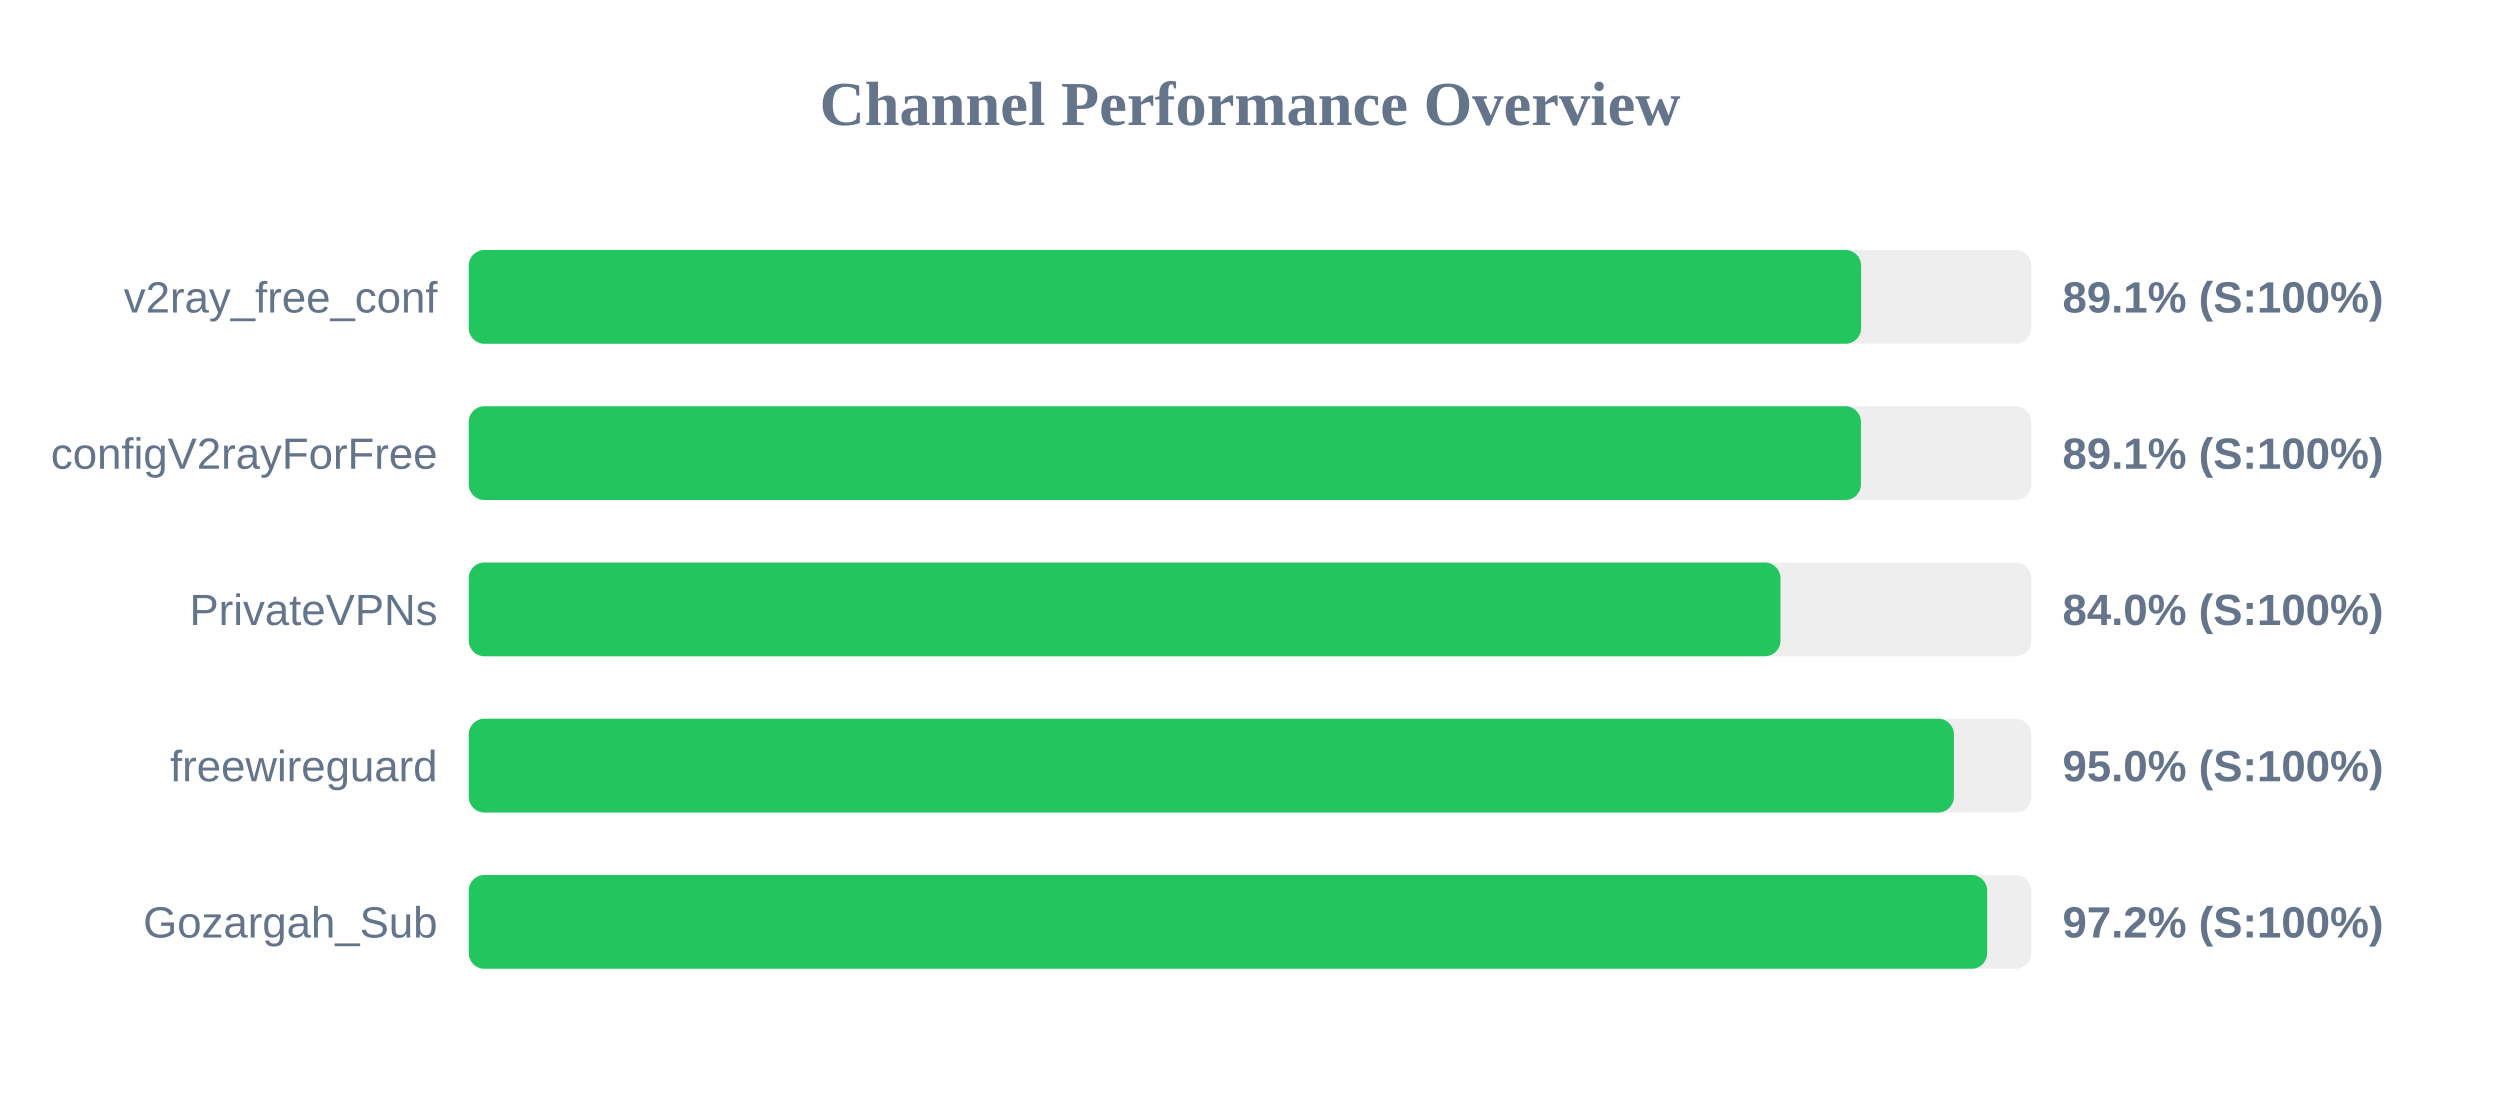
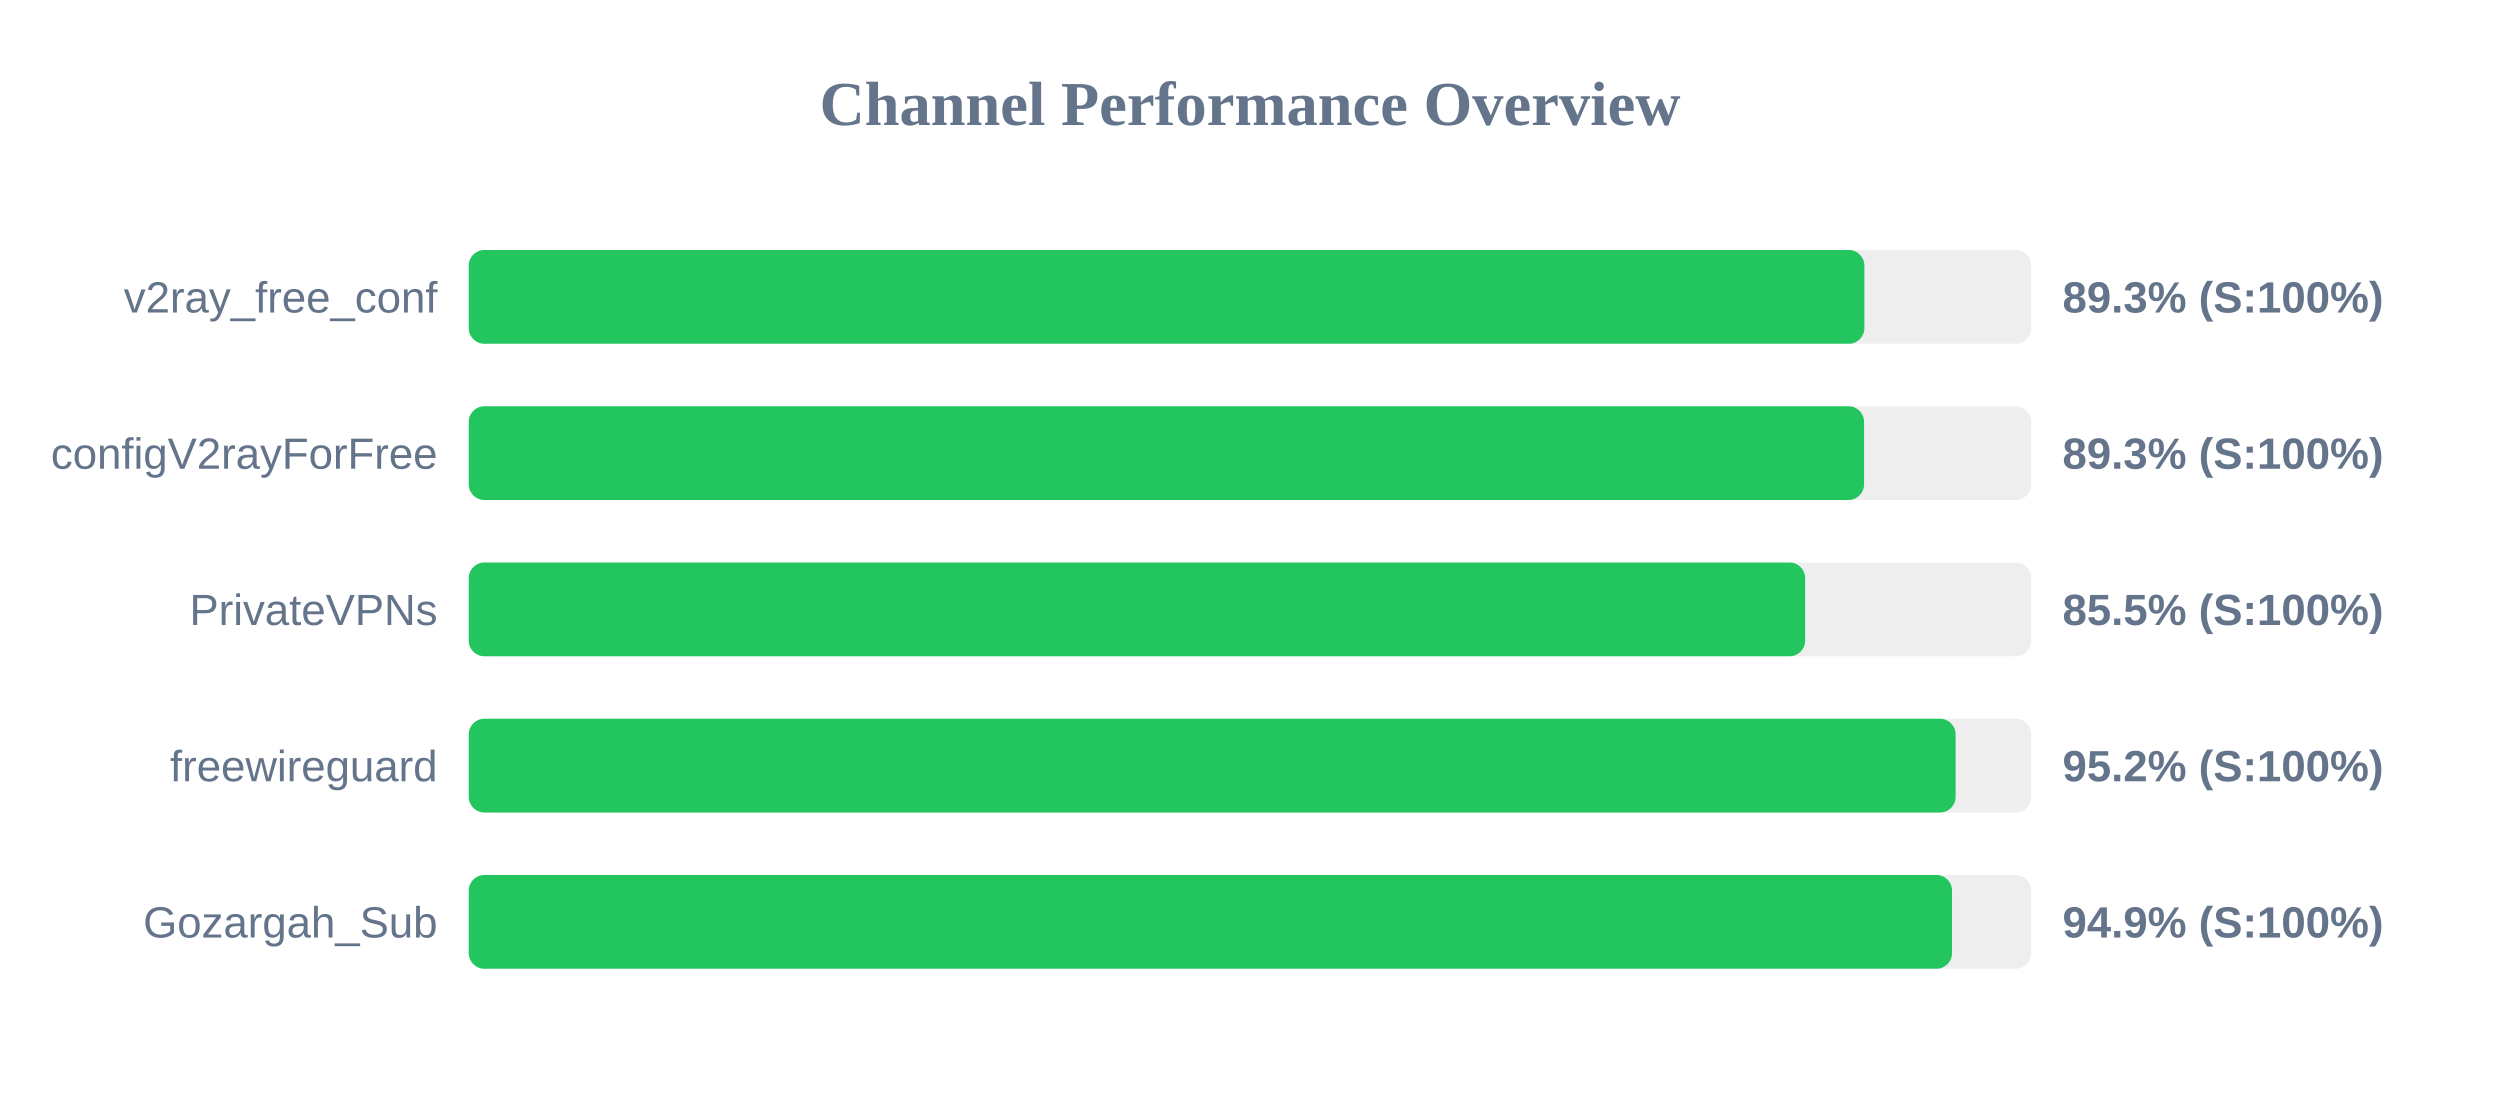
<svg xmlns="http://www.w3.org/2000/svg" width="800" height="350" version="1.1">
  <style>
        .row { font: 14px Arial; fill: #64748b; }
        .score { font: bold 14px Arial; fill: #64748b; }
    </style>
  <text x="400" y="40" text-anchor="middle" font-size="20px" font-weight="bold" fill="#64748b">Channel Performance Overview</text>
  <rect x="150" y="80" width="500" height="30" fill="#eee" rx="5" />
-   <rect x="150" y="80" width="445.55" height="30" fill="#22c55e" rx="5" />
+   <rect x="150" y="80" width="446.6" height="30" fill="#22c55e" rx="5" />
  <text x="140" y="100" text-anchor="end" class="row">v2ray_free_conf</text>
-   <text x="660" y="100" text-anchor="start" class="score">89.1% (S:100%)</text>
+   <text x="660" y="100" text-anchor="start" class="score">89.3% (S:100%)</text>
  <rect x="150" y="130" width="500" height="30" fill="#eee" rx="5" />
-   <rect x="150" y="130" width="445.5" height="30" fill="#22c55e" rx="5" />
+   <rect x="150" y="130" width="446.5" height="30" fill="#22c55e" rx="5" />
  <text x="140" y="150" text-anchor="end" class="row">configV2rayForFree</text>
-   <text x="660" y="150" text-anchor="start" class="score">89.1% (S:100%)</text>
+   <text x="660" y="150" text-anchor="start" class="score">89.3% (S:100%)</text>
  <rect x="150" y="180" width="500" height="30" fill="#eee" rx="5" />
-   <rect x="150" y="180" width="419.75" height="30" fill="#22c55e" rx="5" />
+   <rect x="150" y="180" width="427.65" height="30" fill="#22c55e" rx="5" />
  <text x="140" y="200" text-anchor="end" class="row">PrivateVPNs</text>
-   <text x="660" y="200" text-anchor="start" class="score">84.0% (S:100%)</text>
+   <text x="660" y="200" text-anchor="start" class="score">85.5% (S:100%)</text>
  <rect x="150" y="230" width="500" height="30" fill="#eee" rx="5" />
-   <rect x="150" y="230" width="475.25" height="30" fill="#22c55e" rx="5" />
+   <rect x="150" y="230" width="475.8" height="30" fill="#22c55e" rx="5" />
  <text x="140" y="250" text-anchor="end" class="row">freewireguard</text>
-   <text x="660" y="250" text-anchor="start" class="score">95.0% (S:100%)</text>
+   <text x="660" y="250" text-anchor="start" class="score">95.2% (S:100%)</text>
  <rect x="150" y="280" width="500" height="30" fill="#eee" rx="5" />
-   <rect x="150" y="280" width="485.9" height="30" fill="#22c55e" rx="5" />
+   <rect x="150" y="280" width="474.65" height="30" fill="#22c55e" rx="5" />
  <text x="140" y="300" text-anchor="end" class="row">Gozargah_Sub</text>
-   <text x="660" y="300" text-anchor="start" class="score">97.2% (S:100%)</text>
+   <text x="660" y="300" text-anchor="start" class="score">94.9% (S:100%)</text>
</svg>
